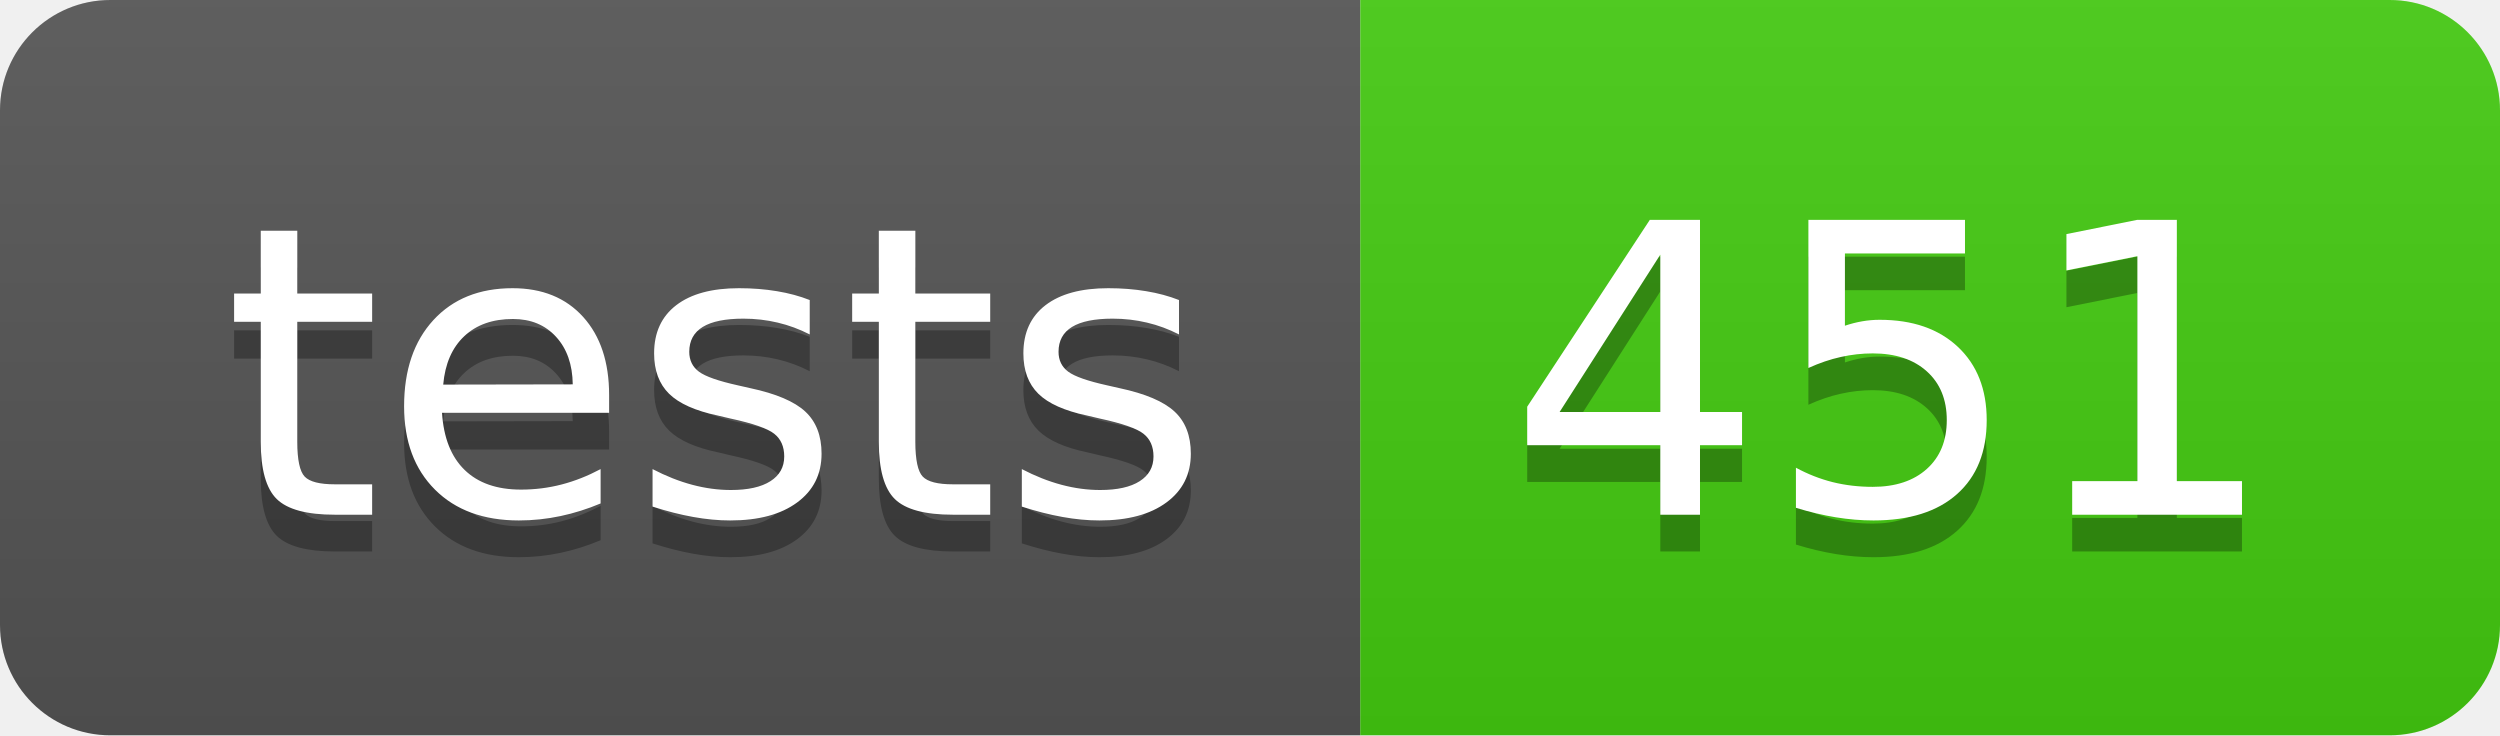
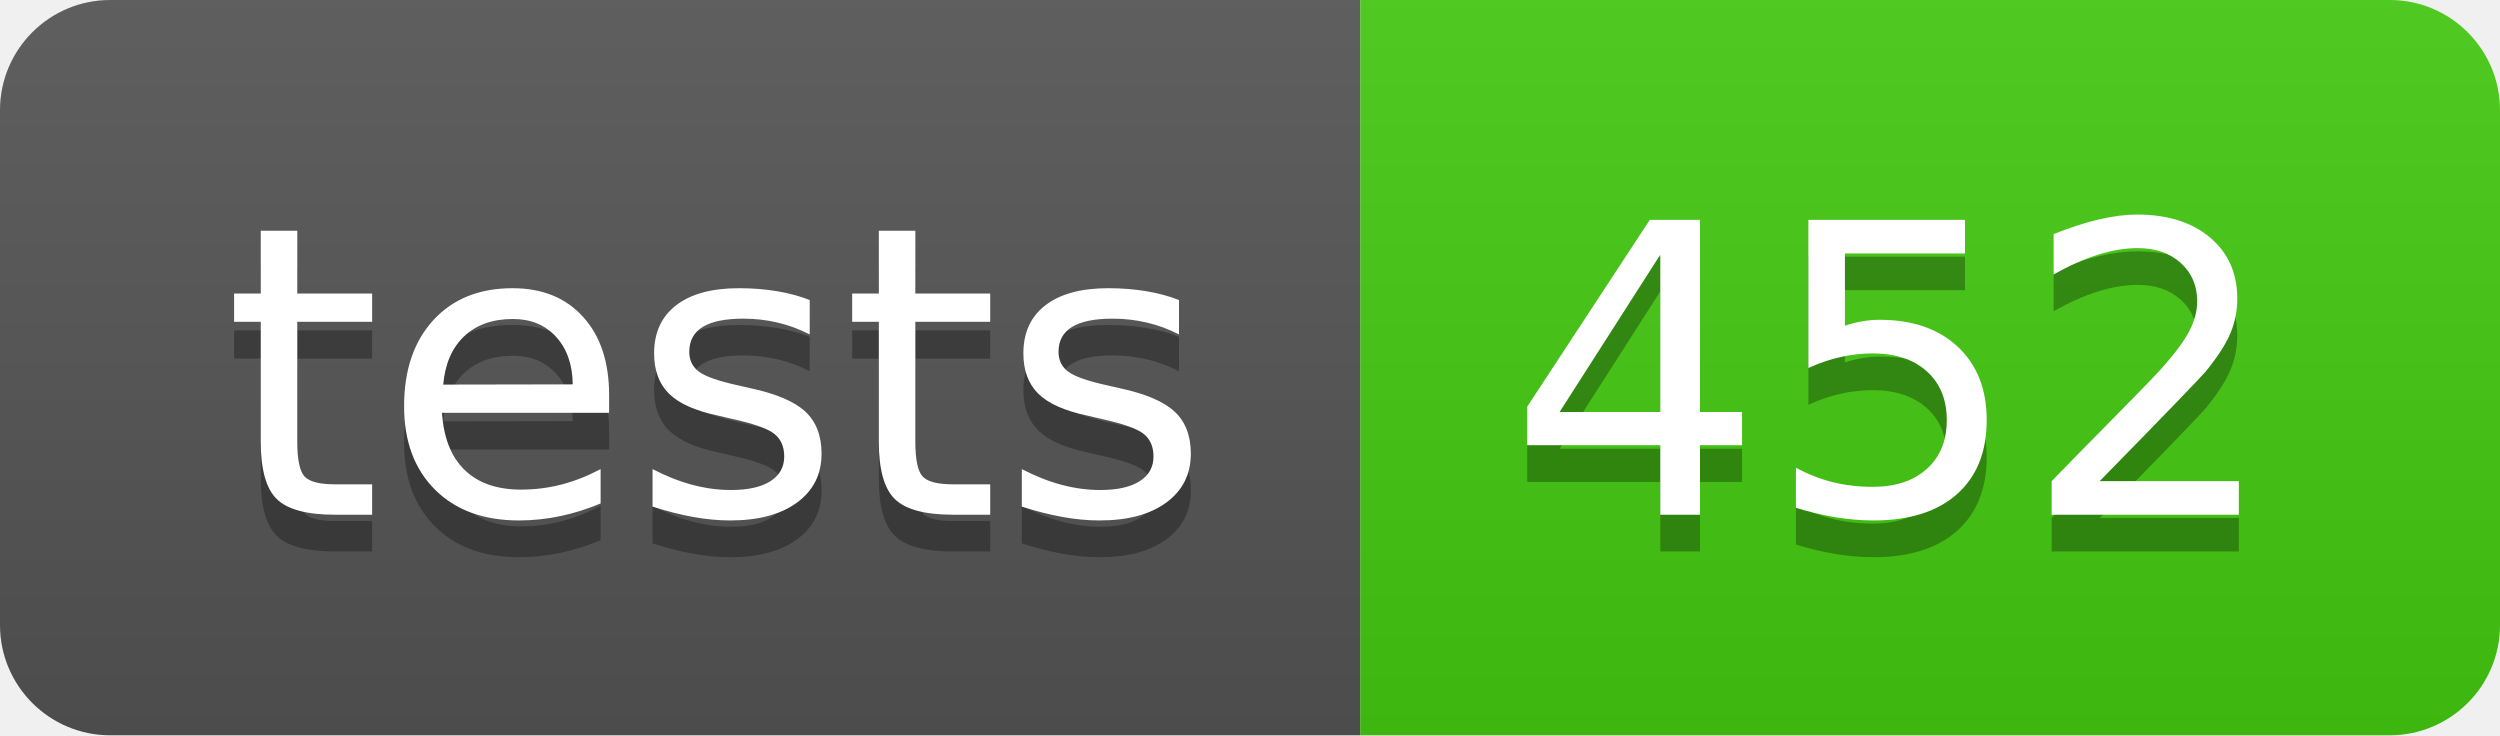
- <svg xmlns="http://www.w3.org/2000/svg" width="68" height="20" role="img" aria-label="tests: 451">
+ <svg xmlns="http://www.w3.org/2000/svg" width="68" height="20" role="img" aria-label="tests: 452">
  <linearGradient id="s" x2="0" y2="100%">
    <stop offset="0" stop-color="#bbb" stop-opacity=".1" />
    <stop offset="1" stop-opacity=".1" />
  </linearGradient>
  <clipPath id="r">
    <rect width="68" height="20" rx="3" fill="#fff" />
  </clipPath>
  <g clip-path="url(#r)">
    <rect width="37" height="20" fill="#555" />
    <rect x="37" width="31" height="20" fill="#4c1" />
    <rect width="68" height="20" fill="url(#s)" />
  </g>
  <g fill="#fff" text-anchor="middle" font-family="Verdana,Geneva,DejaVu Sans,sans-serif" text-rendering="geometricPrecision" font-size="110">
    <text aria-hidden="true" x="195" y="150" fill="#010101" fill-opacity=".3" transform="scale(.1)" textLength="270">tests</text>
    <text x="195" y="140" transform="scale(.1)" fill="#fff" textLength="270">tests</text>
-     <text aria-hidden="true" x="515" y="150" fill="#010101" fill-opacity=".3" transform="scale(.1)" textLength="210">451</text>
-     <text x="515" y="140" transform="scale(.1)" fill="#fff" textLength="210">451</text>
+     <text aria-hidden="true" x="515" y="150" fill="#010101" fill-opacity=".3" transform="scale(.1)" textLength="210">452</text>
+     <text x="515" y="140" transform="scale(.1)" fill="#fff" textLength="210">452</text>
  </g>
</svg>
